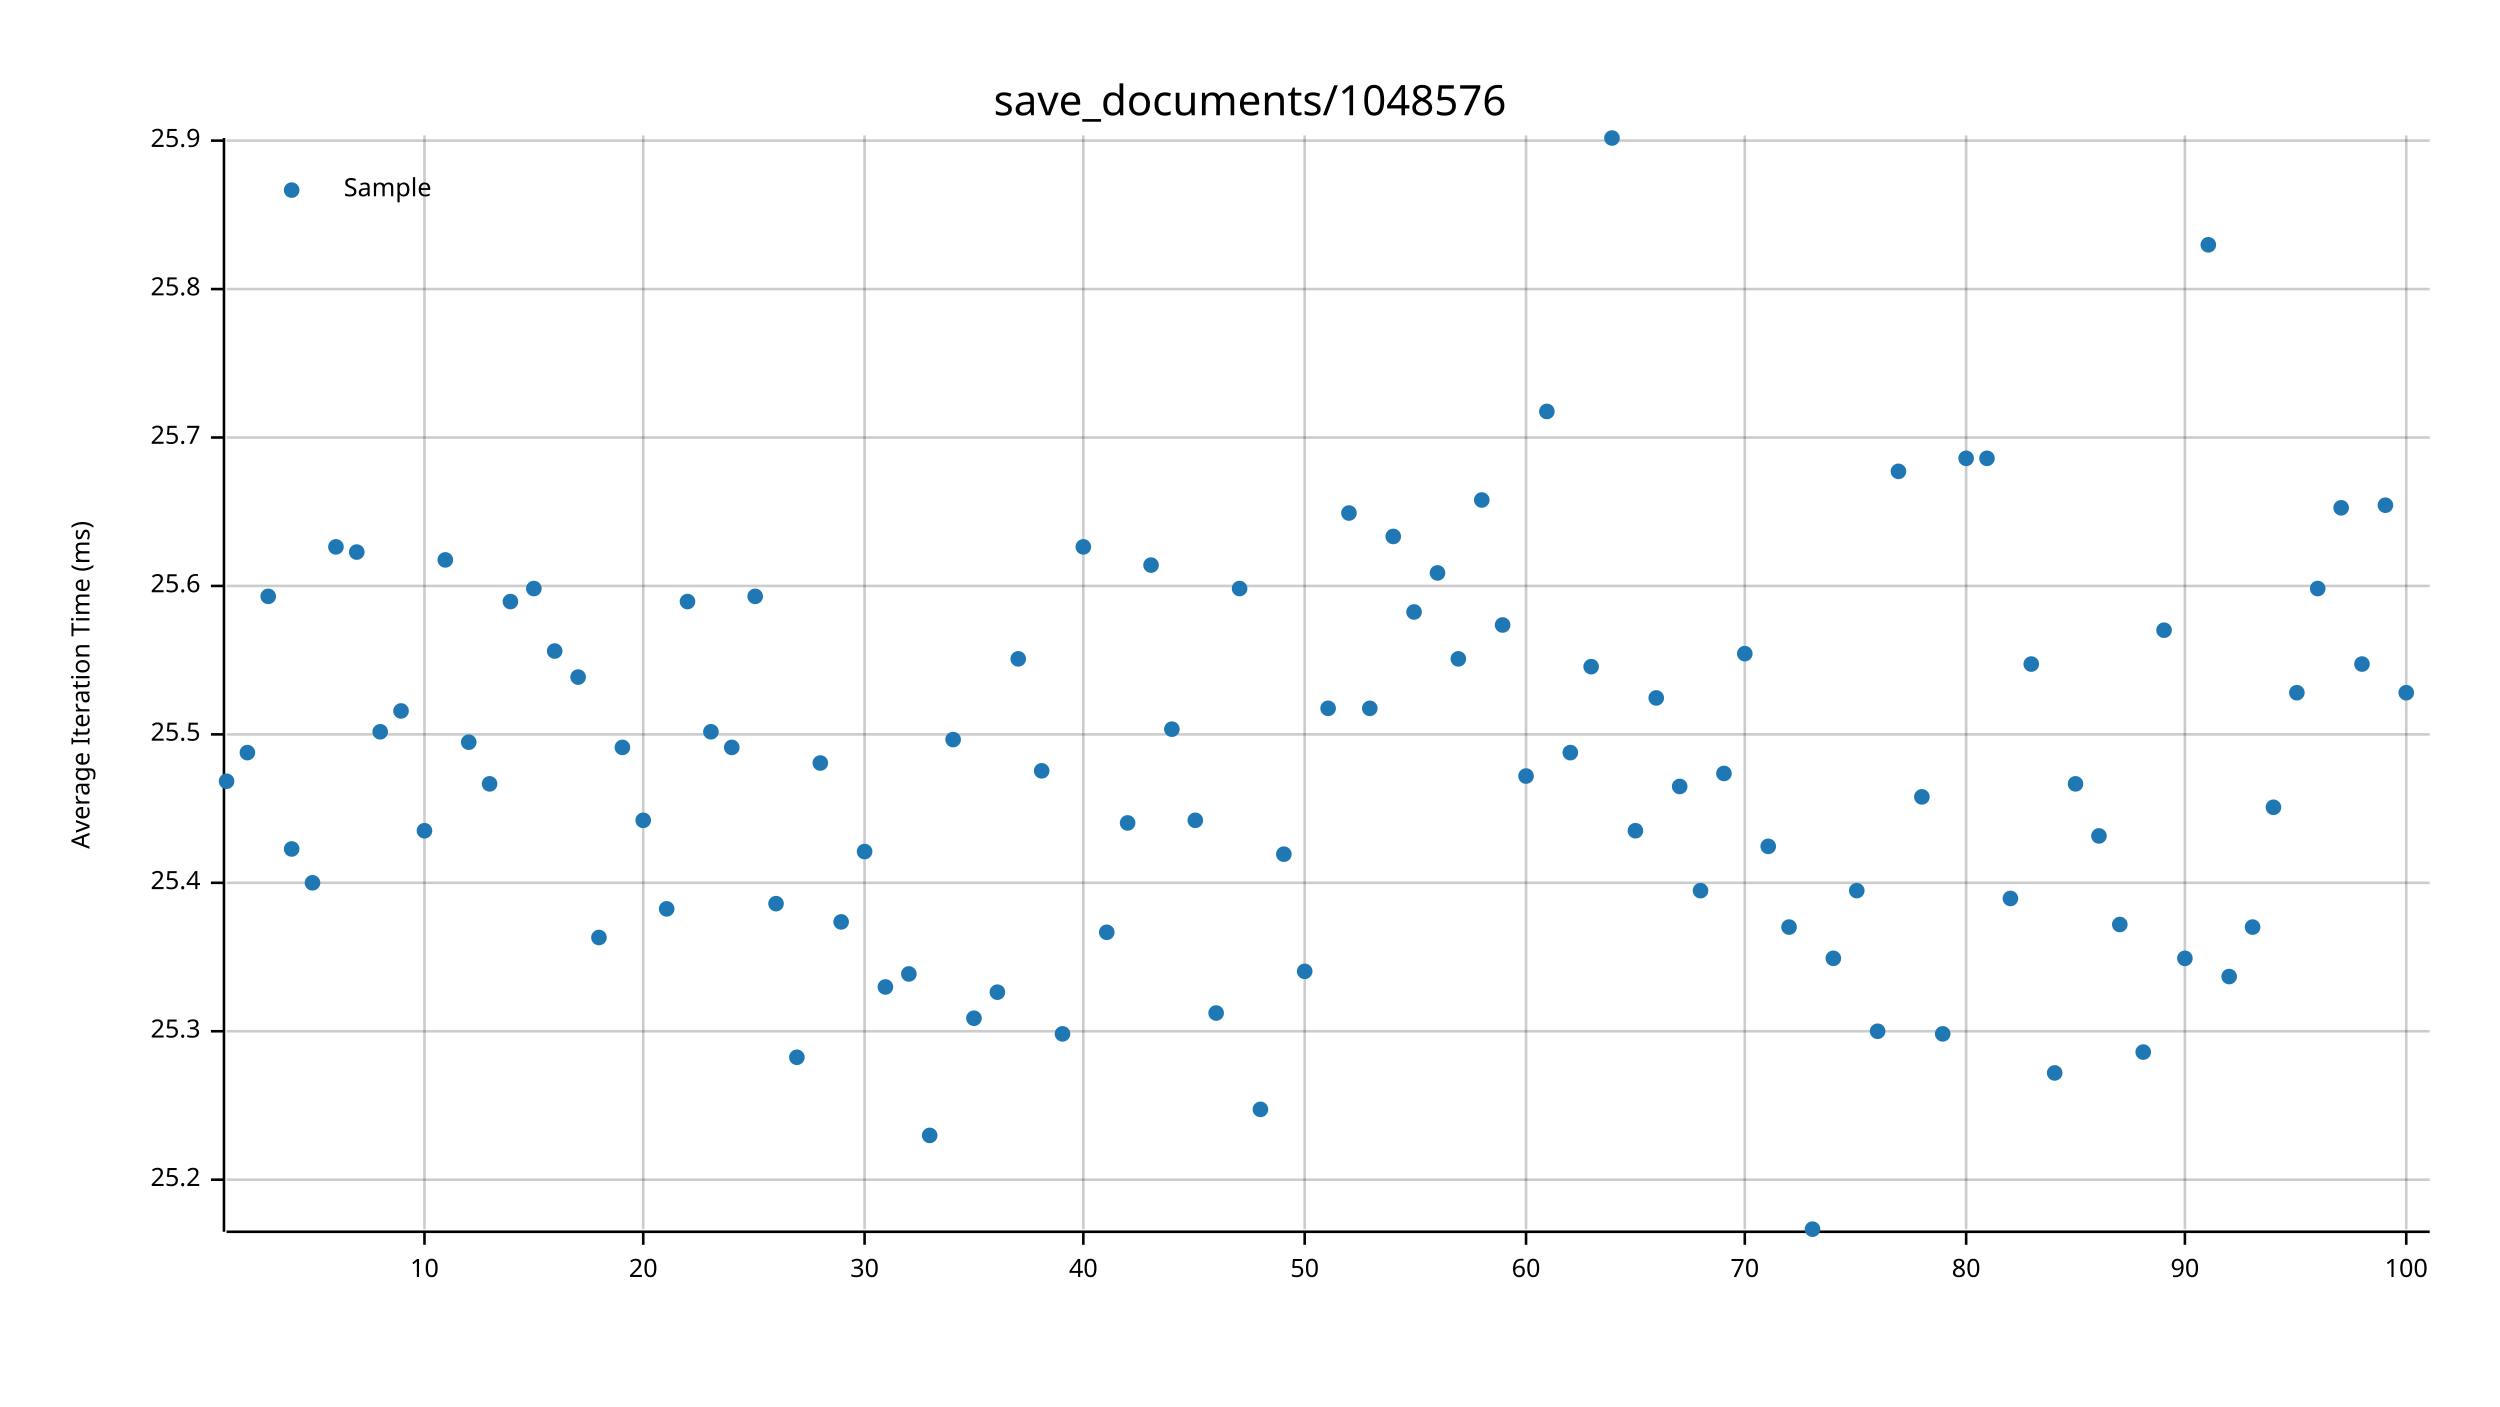
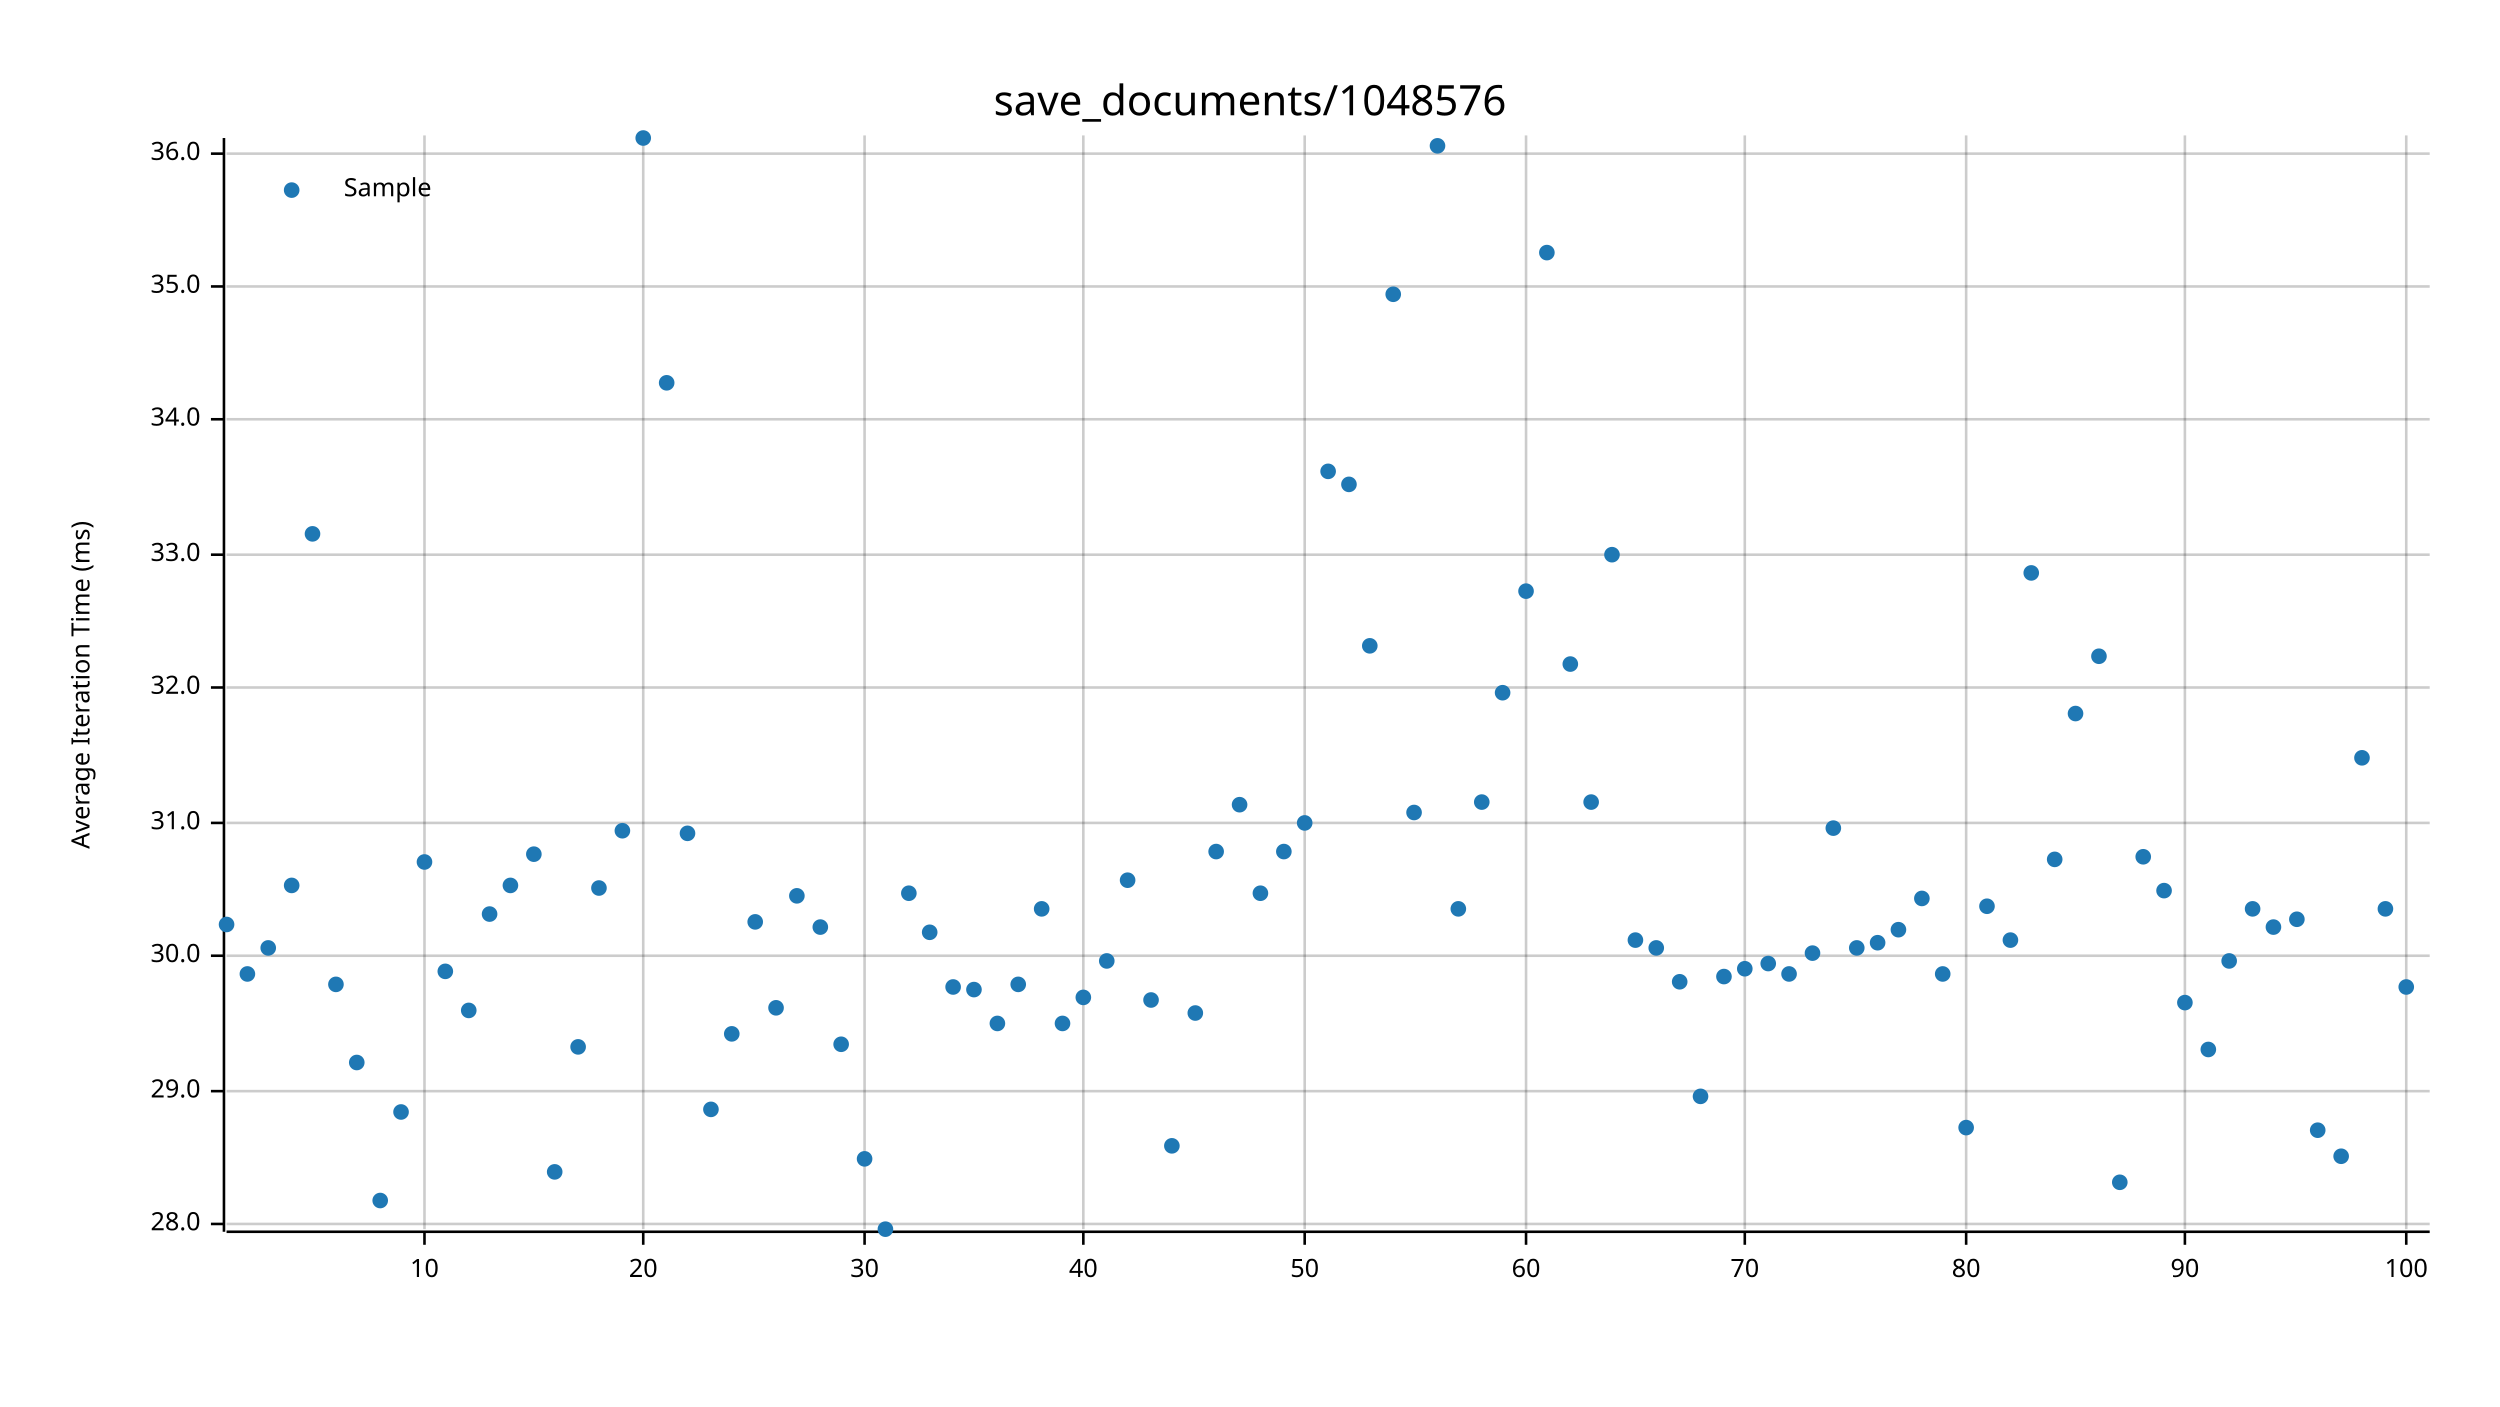
<svg xmlns="http://www.w3.org/2000/svg" width="960" height="540" viewBox="0 0 960 540">
  <text x="480" y="32" dy="0.76em" text-anchor="middle" font-family="sans-serif" font-size="16.129" opacity="1" fill="#000000">
save_documents/1048576
</text>
  <text x="27" y="263" dy="0.76em" text-anchor="middle" font-family="sans-serif" font-size="9.677" opacity="1" fill="#000000" transform="rotate(270, 27, 263)">
Average Iteration Time (ms)
</text>
  <line opacity="0.2" stroke="#000000" stroke-width="1" x1="163" y1="472" x2="163" y2="52" />
  <line opacity="0.2" stroke="#000000" stroke-width="1" x1="247" y1="472" x2="247" y2="52" />
  <line opacity="0.2" stroke="#000000" stroke-width="1" x1="332" y1="472" x2="332" y2="52" />
  <line opacity="0.2" stroke="#000000" stroke-width="1" x1="416" y1="472" x2="416" y2="52" />
  <line opacity="0.2" stroke="#000000" stroke-width="1" x1="501" y1="472" x2="501" y2="52" />
  <line opacity="0.2" stroke="#000000" stroke-width="1" x1="586" y1="472" x2="586" y2="52" />
  <line opacity="0.2" stroke="#000000" stroke-width="1" x1="670" y1="472" x2="670" y2="52" />
  <line opacity="0.2" stroke="#000000" stroke-width="1" x1="755" y1="472" x2="755" y2="52" />
  <line opacity="0.2" stroke="#000000" stroke-width="1" x1="839" y1="472" x2="839" y2="52" />
  <line opacity="0.2" stroke="#000000" stroke-width="1" x1="924" y1="472" x2="924" y2="52" />
-   <line opacity="0.2" stroke="#000000" stroke-width="1" x1="87" y1="453" x2="933" y2="453" />
-   <line opacity="0.2" stroke="#000000" stroke-width="1" x1="87" y1="396" x2="933" y2="396" />
-   <line opacity="0.2" stroke="#000000" stroke-width="1" x1="87" y1="339" x2="933" y2="339" />
-   <line opacity="0.2" stroke="#000000" stroke-width="1" x1="87" y1="282" x2="933" y2="282" />
-   <line opacity="0.2" stroke="#000000" stroke-width="1" x1="87" y1="225" x2="933" y2="225" />
-   <line opacity="0.2" stroke="#000000" stroke-width="1" x1="87" y1="168" x2="933" y2="168" />
-   <line opacity="0.2" stroke="#000000" stroke-width="1" x1="87" y1="111" x2="933" y2="111" />
-   <line opacity="0.2" stroke="#000000" stroke-width="1" x1="87" y1="54" x2="933" y2="54" />
+   <line opacity="0.2" stroke="#000000" stroke-width="1" x1="87" y1="470" x2="933" y2="470" />
+   <line opacity="0.2" stroke="#000000" stroke-width="1" x1="87" y1="419" x2="933" y2="419" />
+   <line opacity="0.2" stroke="#000000" stroke-width="1" x1="87" y1="367" x2="933" y2="367" />
+   <line opacity="0.2" stroke="#000000" stroke-width="1" x1="87" y1="316" x2="933" y2="316" />
+   <line opacity="0.2" stroke="#000000" stroke-width="1" x1="87" y1="264" x2="933" y2="264" />
+   <line opacity="0.2" stroke="#000000" stroke-width="1" x1="87" y1="213" x2="933" y2="213" />
+   <line opacity="0.2" stroke="#000000" stroke-width="1" x1="87" y1="161" x2="933" y2="161" />
+   <line opacity="0.2" stroke="#000000" stroke-width="1" x1="87" y1="110" x2="933" y2="110" />
+   <line opacity="0.2" stroke="#000000" stroke-width="1" x1="87" y1="59" x2="933" y2="59" />
  <polyline fill="none" opacity="1" stroke="#000000" stroke-width="1" points="86,53 86,473 " />
-   <text x="77" y="453" dy="0.5ex" text-anchor="end" font-family="sans-serif" font-size="9.677" opacity="1" fill="#000000">
- 25.2
- </text>
-   <polyline fill="none" opacity="1" stroke="#000000" stroke-width="1" points="81,453 86,453 " />
-   <text x="77" y="396" dy="0.5ex" text-anchor="end" font-family="sans-serif" font-size="9.677" opacity="1" fill="#000000">
- 25.3
- </text>
-   <polyline fill="none" opacity="1" stroke="#000000" stroke-width="1" points="81,396 86,396 " />
-   <text x="77" y="339" dy="0.5ex" text-anchor="end" font-family="sans-serif" font-size="9.677" opacity="1" fill="#000000">
- 25.4
- </text>
-   <polyline fill="none" opacity="1" stroke="#000000" stroke-width="1" points="81,339 86,339 " />
-   <text x="77" y="282" dy="0.5ex" text-anchor="end" font-family="sans-serif" font-size="9.677" opacity="1" fill="#000000">
- 25.5
- </text>
-   <polyline fill="none" opacity="1" stroke="#000000" stroke-width="1" points="81,282 86,282 " />
-   <text x="77" y="225" dy="0.5ex" text-anchor="end" font-family="sans-serif" font-size="9.677" opacity="1" fill="#000000">
- 25.6
- </text>
-   <polyline fill="none" opacity="1" stroke="#000000" stroke-width="1" points="81,225 86,225 " />
-   <text x="77" y="168" dy="0.5ex" text-anchor="end" font-family="sans-serif" font-size="9.677" opacity="1" fill="#000000">
- 25.7
- </text>
-   <polyline fill="none" opacity="1" stroke="#000000" stroke-width="1" points="81,168 86,168 " />
-   <text x="77" y="111" dy="0.5ex" text-anchor="end" font-family="sans-serif" font-size="9.677" opacity="1" fill="#000000">
- 25.8
- </text>
-   <polyline fill="none" opacity="1" stroke="#000000" stroke-width="1" points="81,111 86,111 " />
-   <text x="77" y="54" dy="0.5ex" text-anchor="end" font-family="sans-serif" font-size="9.677" opacity="1" fill="#000000">
- 25.9
- </text>
-   <polyline fill="none" opacity="1" stroke="#000000" stroke-width="1" points="81,54 86,54 " />
+   <text x="77" y="470" dy="0.5ex" text-anchor="end" font-family="sans-serif" font-size="9.677" opacity="1" fill="#000000">
+ 28.0
+ </text>
+   <polyline fill="none" opacity="1" stroke="#000000" stroke-width="1" points="81,470 86,470 " />
+   <text x="77" y="419" dy="0.5ex" text-anchor="end" font-family="sans-serif" font-size="9.677" opacity="1" fill="#000000">
+ 29.0
+ </text>
+   <polyline fill="none" opacity="1" stroke="#000000" stroke-width="1" points="81,419 86,419 " />
+   <text x="77" y="367" dy="0.5ex" text-anchor="end" font-family="sans-serif" font-size="9.677" opacity="1" fill="#000000">
+ 30.0
+ </text>
+   <polyline fill="none" opacity="1" stroke="#000000" stroke-width="1" points="81,367 86,367 " />
+   <text x="77" y="316" dy="0.5ex" text-anchor="end" font-family="sans-serif" font-size="9.677" opacity="1" fill="#000000">
+ 31.0
+ </text>
+   <polyline fill="none" opacity="1" stroke="#000000" stroke-width="1" points="81,316 86,316 " />
+   <text x="77" y="264" dy="0.5ex" text-anchor="end" font-family="sans-serif" font-size="9.677" opacity="1" fill="#000000">
+ 32.0
+ </text>
+   <polyline fill="none" opacity="1" stroke="#000000" stroke-width="1" points="81,264 86,264 " />
+   <text x="77" y="213" dy="0.5ex" text-anchor="end" font-family="sans-serif" font-size="9.677" opacity="1" fill="#000000">
+ 33.0
+ </text>
+   <polyline fill="none" opacity="1" stroke="#000000" stroke-width="1" points="81,213 86,213 " />
+   <text x="77" y="161" dy="0.5ex" text-anchor="end" font-family="sans-serif" font-size="9.677" opacity="1" fill="#000000">
+ 34.0
+ </text>
+   <polyline fill="none" opacity="1" stroke="#000000" stroke-width="1" points="81,161 86,161 " />
+   <text x="77" y="110" dy="0.5ex" text-anchor="end" font-family="sans-serif" font-size="9.677" opacity="1" fill="#000000">
+ 35.0
+ </text>
+   <polyline fill="none" opacity="1" stroke="#000000" stroke-width="1" points="81,110 86,110 " />
+   <text x="77" y="59" dy="0.5ex" text-anchor="end" font-family="sans-serif" font-size="9.677" opacity="1" fill="#000000">
+ 36.0
+ </text>
+   <polyline fill="none" opacity="1" stroke="#000000" stroke-width="1" points="81,59 86,59 " />
  <polyline fill="none" opacity="1" stroke="#000000" stroke-width="1" points="87,473 933,473 " />
  <text x="163" y="483" dy="0.76em" text-anchor="middle" font-family="sans-serif" font-size="9.677" opacity="1" fill="#000000">
10
</text>
  <polyline fill="none" opacity="1" stroke="#000000" stroke-width="1" points="163,473 163,478 " />
  <text x="247" y="483" dy="0.76em" text-anchor="middle" font-family="sans-serif" font-size="9.677" opacity="1" fill="#000000">
20
</text>
  <polyline fill="none" opacity="1" stroke="#000000" stroke-width="1" points="247,473 247,478 " />
  <text x="332" y="483" dy="0.76em" text-anchor="middle" font-family="sans-serif" font-size="9.677" opacity="1" fill="#000000">
30
</text>
  <polyline fill="none" opacity="1" stroke="#000000" stroke-width="1" points="332,473 332,478 " />
  <text x="416" y="483" dy="0.76em" text-anchor="middle" font-family="sans-serif" font-size="9.677" opacity="1" fill="#000000">
40
</text>
  <polyline fill="none" opacity="1" stroke="#000000" stroke-width="1" points="416,473 416,478 " />
  <text x="501" y="483" dy="0.76em" text-anchor="middle" font-family="sans-serif" font-size="9.677" opacity="1" fill="#000000">
50
</text>
  <polyline fill="none" opacity="1" stroke="#000000" stroke-width="1" points="501,473 501,478 " />
  <text x="586" y="483" dy="0.76em" text-anchor="middle" font-family="sans-serif" font-size="9.677" opacity="1" fill="#000000">
60
</text>
  <polyline fill="none" opacity="1" stroke="#000000" stroke-width="1" points="586,473 586,478 " />
  <text x="670" y="483" dy="0.76em" text-anchor="middle" font-family="sans-serif" font-size="9.677" opacity="1" fill="#000000">
70
</text>
  <polyline fill="none" opacity="1" stroke="#000000" stroke-width="1" points="670,473 670,478 " />
  <text x="755" y="483" dy="0.76em" text-anchor="middle" font-family="sans-serif" font-size="9.677" opacity="1" fill="#000000">
80
</text>
  <polyline fill="none" opacity="1" stroke="#000000" stroke-width="1" points="755,473 755,478 " />
  <text x="839" y="483" dy="0.76em" text-anchor="middle" font-family="sans-serif" font-size="9.677" opacity="1" fill="#000000">
90
</text>
  <polyline fill="none" opacity="1" stroke="#000000" stroke-width="1" points="839,473 839,478 " />
  <text x="924" y="483" dy="0.76em" text-anchor="middle" font-family="sans-serif" font-size="9.677" opacity="1" fill="#000000">
100
</text>
  <polyline fill="none" opacity="1" stroke="#000000" stroke-width="1" points="924,473 924,478 " />
-   <circle cx="87" cy="300" r="3" opacity="1" fill="#1F78B4" stroke="none" stroke-width="1" />
-   <circle cx="95" cy="289" r="3" opacity="1" fill="#1F78B4" stroke="none" stroke-width="1" />
-   <circle cx="103" cy="229" r="3" opacity="1" fill="#1F78B4" stroke="none" stroke-width="1" />
-   <circle cx="112" cy="326" r="3" opacity="1" fill="#1F78B4" stroke="none" stroke-width="1" />
-   <circle cx="120" cy="339" r="3" opacity="1" fill="#1F78B4" stroke="none" stroke-width="1" />
-   <circle cx="129" cy="210" r="3" opacity="1" fill="#1F78B4" stroke="none" stroke-width="1" />
-   <circle cx="137" cy="212" r="3" opacity="1" fill="#1F78B4" stroke="none" stroke-width="1" />
-   <circle cx="146" cy="281" r="3" opacity="1" fill="#1F78B4" stroke="none" stroke-width="1" />
-   <circle cx="154" cy="273" r="3" opacity="1" fill="#1F78B4" stroke="none" stroke-width="1" />
-   <circle cx="163" cy="319" r="3" opacity="1" fill="#1F78B4" stroke="none" stroke-width="1" />
-   <circle cx="171" cy="215" r="3" opacity="1" fill="#1F78B4" stroke="none" stroke-width="1" />
-   <circle cx="180" cy="285" r="3" opacity="1" fill="#1F78B4" stroke="none" stroke-width="1" />
-   <circle cx="188" cy="301" r="3" opacity="1" fill="#1F78B4" stroke="none" stroke-width="1" />
-   <circle cx="196" cy="231" r="3" opacity="1" fill="#1F78B4" stroke="none" stroke-width="1" />
-   <circle cx="205" cy="226" r="3" opacity="1" fill="#1F78B4" stroke="none" stroke-width="1" />
-   <circle cx="213" cy="250" r="3" opacity="1" fill="#1F78B4" stroke="none" stroke-width="1" />
-   <circle cx="222" cy="260" r="3" opacity="1" fill="#1F78B4" stroke="none" stroke-width="1" />
-   <circle cx="230" cy="360" r="3" opacity="1" fill="#1F78B4" stroke="none" stroke-width="1" />
-   <circle cx="239" cy="287" r="3" opacity="1" fill="#1F78B4" stroke="none" stroke-width="1" />
-   <circle cx="247" cy="315" r="3" opacity="1" fill="#1F78B4" stroke="none" stroke-width="1" />
-   <circle cx="256" cy="349" r="3" opacity="1" fill="#1F78B4" stroke="none" stroke-width="1" />
-   <circle cx="264" cy="231" r="3" opacity="1" fill="#1F78B4" stroke="none" stroke-width="1" />
-   <circle cx="273" cy="281" r="3" opacity="1" fill="#1F78B4" stroke="none" stroke-width="1" />
-   <circle cx="281" cy="287" r="3" opacity="1" fill="#1F78B4" stroke="none" stroke-width="1" />
-   <circle cx="290" cy="229" r="3" opacity="1" fill="#1F78B4" stroke="none" stroke-width="1" />
-   <circle cx="298" cy="347" r="3" opacity="1" fill="#1F78B4" stroke="none" stroke-width="1" />
-   <circle cx="306" cy="406" r="3" opacity="1" fill="#1F78B4" stroke="none" stroke-width="1" />
-   <circle cx="315" cy="293" r="3" opacity="1" fill="#1F78B4" stroke="none" stroke-width="1" />
-   <circle cx="323" cy="354" r="3" opacity="1" fill="#1F78B4" stroke="none" stroke-width="1" />
-   <circle cx="332" cy="327" r="3" opacity="1" fill="#1F78B4" stroke="none" stroke-width="1" />
-   <circle cx="340" cy="379" r="3" opacity="1" fill="#1F78B4" stroke="none" stroke-width="1" />
-   <circle cx="349" cy="374" r="3" opacity="1" fill="#1F78B4" stroke="none" stroke-width="1" />
-   <circle cx="357" cy="436" r="3" opacity="1" fill="#1F78B4" stroke="none" stroke-width="1" />
-   <circle cx="366" cy="284" r="3" opacity="1" fill="#1F78B4" stroke="none" stroke-width="1" />
-   <circle cx="374" cy="391" r="3" opacity="1" fill="#1F78B4" stroke="none" stroke-width="1" />
-   <circle cx="383" cy="381" r="3" opacity="1" fill="#1F78B4" stroke="none" stroke-width="1" />
-   <circle cx="391" cy="253" r="3" opacity="1" fill="#1F78B4" stroke="none" stroke-width="1" />
-   <circle cx="400" cy="296" r="3" opacity="1" fill="#1F78B4" stroke="none" stroke-width="1" />
-   <circle cx="408" cy="397" r="3" opacity="1" fill="#1F78B4" stroke="none" stroke-width="1" />
-   <circle cx="416" cy="210" r="3" opacity="1" fill="#1F78B4" stroke="none" stroke-width="1" />
-   <circle cx="425" cy="358" r="3" opacity="1" fill="#1F78B4" stroke="none" stroke-width="1" />
-   <circle cx="433" cy="316" r="3" opacity="1" fill="#1F78B4" stroke="none" stroke-width="1" />
-   <circle cx="442" cy="217" r="3" opacity="1" fill="#1F78B4" stroke="none" stroke-width="1" />
-   <circle cx="450" cy="280" r="3" opacity="1" fill="#1F78B4" stroke="none" stroke-width="1" />
-   <circle cx="459" cy="315" r="3" opacity="1" fill="#1F78B4" stroke="none" stroke-width="1" />
-   <circle cx="467" cy="389" r="3" opacity="1" fill="#1F78B4" stroke="none" stroke-width="1" />
-   <circle cx="476" cy="226" r="3" opacity="1" fill="#1F78B4" stroke="none" stroke-width="1" />
-   <circle cx="484" cy="426" r="3" opacity="1" fill="#1F78B4" stroke="none" stroke-width="1" />
-   <circle cx="493" cy="328" r="3" opacity="1" fill="#1F78B4" stroke="none" stroke-width="1" />
-   <circle cx="501" cy="373" r="3" opacity="1" fill="#1F78B4" stroke="none" stroke-width="1" />
-   <circle cx="510" cy="272" r="3" opacity="1" fill="#1F78B4" stroke="none" stroke-width="1" />
-   <circle cx="518" cy="197" r="3" opacity="1" fill="#1F78B4" stroke="none" stroke-width="1" />
-   <circle cx="526" cy="272" r="3" opacity="1" fill="#1F78B4" stroke="none" stroke-width="1" />
-   <circle cx="535" cy="206" r="3" opacity="1" fill="#1F78B4" stroke="none" stroke-width="1" />
-   <circle cx="543" cy="235" r="3" opacity="1" fill="#1F78B4" stroke="none" stroke-width="1" />
-   <circle cx="552" cy="220" r="3" opacity="1" fill="#1F78B4" stroke="none" stroke-width="1" />
-   <circle cx="560" cy="253" r="3" opacity="1" fill="#1F78B4" stroke="none" stroke-width="1" />
-   <circle cx="569" cy="192" r="3" opacity="1" fill="#1F78B4" stroke="none" stroke-width="1" />
-   <circle cx="577" cy="240" r="3" opacity="1" fill="#1F78B4" stroke="none" stroke-width="1" />
-   <circle cx="586" cy="298" r="3" opacity="1" fill="#1F78B4" stroke="none" stroke-width="1" />
-   <circle cx="594" cy="158" r="3" opacity="1" fill="#1F78B4" stroke="none" stroke-width="1" />
-   <circle cx="603" cy="289" r="3" opacity="1" fill="#1F78B4" stroke="none" stroke-width="1" />
-   <circle cx="611" cy="256" r="3" opacity="1" fill="#1F78B4" stroke="none" stroke-width="1" />
-   <circle cx="619" cy="53" r="3" opacity="1" fill="#1F78B4" stroke="none" stroke-width="1" />
-   <circle cx="628" cy="319" r="3" opacity="1" fill="#1F78B4" stroke="none" stroke-width="1" />
-   <circle cx="636" cy="268" r="3" opacity="1" fill="#1F78B4" stroke="none" stroke-width="1" />
-   <circle cx="645" cy="302" r="3" opacity="1" fill="#1F78B4" stroke="none" stroke-width="1" />
-   <circle cx="653" cy="342" r="3" opacity="1" fill="#1F78B4" stroke="none" stroke-width="1" />
-   <circle cx="662" cy="297" r="3" opacity="1" fill="#1F78B4" stroke="none" stroke-width="1" />
-   <circle cx="670" cy="251" r="3" opacity="1" fill="#1F78B4" stroke="none" stroke-width="1" />
-   <circle cx="679" cy="325" r="3" opacity="1" fill="#1F78B4" stroke="none" stroke-width="1" />
-   <circle cx="687" cy="356" r="3" opacity="1" fill="#1F78B4" stroke="none" stroke-width="1" />
-   <circle cx="696" cy="472" r="3" opacity="1" fill="#1F78B4" stroke="none" stroke-width="1" />
-   <circle cx="704" cy="368" r="3" opacity="1" fill="#1F78B4" stroke="none" stroke-width="1" />
-   <circle cx="713" cy="342" r="3" opacity="1" fill="#1F78B4" stroke="none" stroke-width="1" />
-   <circle cx="721" cy="396" r="3" opacity="1" fill="#1F78B4" stroke="none" stroke-width="1" />
-   <circle cx="729" cy="181" r="3" opacity="1" fill="#1F78B4" stroke="none" stroke-width="1" />
-   <circle cx="738" cy="306" r="3" opacity="1" fill="#1F78B4" stroke="none" stroke-width="1" />
-   <circle cx="746" cy="397" r="3" opacity="1" fill="#1F78B4" stroke="none" stroke-width="1" />
-   <circle cx="755" cy="176" r="3" opacity="1" fill="#1F78B4" stroke="none" stroke-width="1" />
-   <circle cx="763" cy="176" r="3" opacity="1" fill="#1F78B4" stroke="none" stroke-width="1" />
-   <circle cx="772" cy="345" r="3" opacity="1" fill="#1F78B4" stroke="none" stroke-width="1" />
-   <circle cx="780" cy="255" r="3" opacity="1" fill="#1F78B4" stroke="none" stroke-width="1" />
-   <circle cx="789" cy="412" r="3" opacity="1" fill="#1F78B4" stroke="none" stroke-width="1" />
-   <circle cx="797" cy="301" r="3" opacity="1" fill="#1F78B4" stroke="none" stroke-width="1" />
-   <circle cx="806" cy="321" r="3" opacity="1" fill="#1F78B4" stroke="none" stroke-width="1" />
-   <circle cx="814" cy="355" r="3" opacity="1" fill="#1F78B4" stroke="none" stroke-width="1" />
-   <circle cx="823" cy="404" r="3" opacity="1" fill="#1F78B4" stroke="none" stroke-width="1" />
-   <circle cx="831" cy="242" r="3" opacity="1" fill="#1F78B4" stroke="none" stroke-width="1" />
-   <circle cx="839" cy="368" r="3" opacity="1" fill="#1F78B4" stroke="none" stroke-width="1" />
-   <circle cx="848" cy="94" r="3" opacity="1" fill="#1F78B4" stroke="none" stroke-width="1" />
-   <circle cx="856" cy="375" r="3" opacity="1" fill="#1F78B4" stroke="none" stroke-width="1" />
-   <circle cx="865" cy="356" r="3" opacity="1" fill="#1F78B4" stroke="none" stroke-width="1" />
-   <circle cx="873" cy="310" r="3" opacity="1" fill="#1F78B4" stroke="none" stroke-width="1" />
-   <circle cx="882" cy="266" r="3" opacity="1" fill="#1F78B4" stroke="none" stroke-width="1" />
-   <circle cx="890" cy="226" r="3" opacity="1" fill="#1F78B4" stroke="none" stroke-width="1" />
-   <circle cx="899" cy="195" r="3" opacity="1" fill="#1F78B4" stroke="none" stroke-width="1" />
-   <circle cx="907" cy="255" r="3" opacity="1" fill="#1F78B4" stroke="none" stroke-width="1" />
-   <circle cx="916" cy="194" r="3" opacity="1" fill="#1F78B4" stroke="none" stroke-width="1" />
-   <circle cx="924" cy="266" r="3" opacity="1" fill="#1F78B4" stroke="none" stroke-width="1" />
+   <circle cx="87" cy="355" r="3" opacity="1" fill="#1F78B4" stroke="none" stroke-width="1" />
+   <circle cx="95" cy="374" r="3" opacity="1" fill="#1F78B4" stroke="none" stroke-width="1" />
+   <circle cx="103" cy="364" r="3" opacity="1" fill="#1F78B4" stroke="none" stroke-width="1" />
+   <circle cx="112" cy="340" r="3" opacity="1" fill="#1F78B4" stroke="none" stroke-width="1" />
+   <circle cx="120" cy="205" r="3" opacity="1" fill="#1F78B4" stroke="none" stroke-width="1" />
+   <circle cx="129" cy="378" r="3" opacity="1" fill="#1F78B4" stroke="none" stroke-width="1" />
+   <circle cx="137" cy="408" r="3" opacity="1" fill="#1F78B4" stroke="none" stroke-width="1" />
+   <circle cx="146" cy="461" r="3" opacity="1" fill="#1F78B4" stroke="none" stroke-width="1" />
+   <circle cx="154" cy="427" r="3" opacity="1" fill="#1F78B4" stroke="none" stroke-width="1" />
+   <circle cx="163" cy="331" r="3" opacity="1" fill="#1F78B4" stroke="none" stroke-width="1" />
+   <circle cx="171" cy="373" r="3" opacity="1" fill="#1F78B4" stroke="none" stroke-width="1" />
+   <circle cx="180" cy="388" r="3" opacity="1" fill="#1F78B4" stroke="none" stroke-width="1" />
+   <circle cx="188" cy="351" r="3" opacity="1" fill="#1F78B4" stroke="none" stroke-width="1" />
+   <circle cx="196" cy="340" r="3" opacity="1" fill="#1F78B4" stroke="none" stroke-width="1" />
+   <circle cx="205" cy="328" r="3" opacity="1" fill="#1F78B4" stroke="none" stroke-width="1" />
+   <circle cx="213" cy="450" r="3" opacity="1" fill="#1F78B4" stroke="none" stroke-width="1" />
+   <circle cx="222" cy="402" r="3" opacity="1" fill="#1F78B4" stroke="none" stroke-width="1" />
+   <circle cx="230" cy="341" r="3" opacity="1" fill="#1F78B4" stroke="none" stroke-width="1" />
+   <circle cx="239" cy="319" r="3" opacity="1" fill="#1F78B4" stroke="none" stroke-width="1" />
+   <circle cx="247" cy="53" r="3" opacity="1" fill="#1F78B4" stroke="none" stroke-width="1" />
+   <circle cx="256" cy="147" r="3" opacity="1" fill="#1F78B4" stroke="none" stroke-width="1" />
+   <circle cx="264" cy="320" r="3" opacity="1" fill="#1F78B4" stroke="none" stroke-width="1" />
+   <circle cx="273" cy="426" r="3" opacity="1" fill="#1F78B4" stroke="none" stroke-width="1" />
+   <circle cx="281" cy="397" r="3" opacity="1" fill="#1F78B4" stroke="none" stroke-width="1" />
+   <circle cx="290" cy="354" r="3" opacity="1" fill="#1F78B4" stroke="none" stroke-width="1" />
+   <circle cx="298" cy="387" r="3" opacity="1" fill="#1F78B4" stroke="none" stroke-width="1" />
+   <circle cx="306" cy="344" r="3" opacity="1" fill="#1F78B4" stroke="none" stroke-width="1" />
+   <circle cx="315" cy="356" r="3" opacity="1" fill="#1F78B4" stroke="none" stroke-width="1" />
+   <circle cx="323" cy="401" r="3" opacity="1" fill="#1F78B4" stroke="none" stroke-width="1" />
+   <circle cx="332" cy="445" r="3" opacity="1" fill="#1F78B4" stroke="none" stroke-width="1" />
+   <circle cx="340" cy="472" r="3" opacity="1" fill="#1F78B4" stroke="none" stroke-width="1" />
+   <circle cx="349" cy="343" r="3" opacity="1" fill="#1F78B4" stroke="none" stroke-width="1" />
+   <circle cx="357" cy="358" r="3" opacity="1" fill="#1F78B4" stroke="none" stroke-width="1" />
+   <circle cx="366" cy="379" r="3" opacity="1" fill="#1F78B4" stroke="none" stroke-width="1" />
+   <circle cx="374" cy="380" r="3" opacity="1" fill="#1F78B4" stroke="none" stroke-width="1" />
+   <circle cx="383" cy="393" r="3" opacity="1" fill="#1F78B4" stroke="none" stroke-width="1" />
+   <circle cx="391" cy="378" r="3" opacity="1" fill="#1F78B4" stroke="none" stroke-width="1" />
+   <circle cx="400" cy="349" r="3" opacity="1" fill="#1F78B4" stroke="none" stroke-width="1" />
+   <circle cx="408" cy="393" r="3" opacity="1" fill="#1F78B4" stroke="none" stroke-width="1" />
+   <circle cx="416" cy="383" r="3" opacity="1" fill="#1F78B4" stroke="none" stroke-width="1" />
+   <circle cx="425" cy="369" r="3" opacity="1" fill="#1F78B4" stroke="none" stroke-width="1" />
+   <circle cx="433" cy="338" r="3" opacity="1" fill="#1F78B4" stroke="none" stroke-width="1" />
+   <circle cx="442" cy="384" r="3" opacity="1" fill="#1F78B4" stroke="none" stroke-width="1" />
+   <circle cx="450" cy="440" r="3" opacity="1" fill="#1F78B4" stroke="none" stroke-width="1" />
+   <circle cx="459" cy="389" r="3" opacity="1" fill="#1F78B4" stroke="none" stroke-width="1" />
+   <circle cx="467" cy="327" r="3" opacity="1" fill="#1F78B4" stroke="none" stroke-width="1" />
+   <circle cx="476" cy="309" r="3" opacity="1" fill="#1F78B4" stroke="none" stroke-width="1" />
+   <circle cx="484" cy="343" r="3" opacity="1" fill="#1F78B4" stroke="none" stroke-width="1" />
+   <circle cx="493" cy="327" r="3" opacity="1" fill="#1F78B4" stroke="none" stroke-width="1" />
+   <circle cx="501" cy="316" r="3" opacity="1" fill="#1F78B4" stroke="none" stroke-width="1" />
+   <circle cx="510" cy="181" r="3" opacity="1" fill="#1F78B4" stroke="none" stroke-width="1" />
+   <circle cx="518" cy="186" r="3" opacity="1" fill="#1F78B4" stroke="none" stroke-width="1" />
+   <circle cx="526" cy="248" r="3" opacity="1" fill="#1F78B4" stroke="none" stroke-width="1" />
+   <circle cx="535" cy="113" r="3" opacity="1" fill="#1F78B4" stroke="none" stroke-width="1" />
+   <circle cx="543" cy="312" r="3" opacity="1" fill="#1F78B4" stroke="none" stroke-width="1" />
+   <circle cx="552" cy="56" r="3" opacity="1" fill="#1F78B4" stroke="none" stroke-width="1" />
+   <circle cx="560" cy="349" r="3" opacity="1" fill="#1F78B4" stroke="none" stroke-width="1" />
+   <circle cx="569" cy="308" r="3" opacity="1" fill="#1F78B4" stroke="none" stroke-width="1" />
+   <circle cx="577" cy="266" r="3" opacity="1" fill="#1F78B4" stroke="none" stroke-width="1" />
+   <circle cx="586" cy="227" r="3" opacity="1" fill="#1F78B4" stroke="none" stroke-width="1" />
+   <circle cx="594" cy="97" r="3" opacity="1" fill="#1F78B4" stroke="none" stroke-width="1" />
+   <circle cx="603" cy="255" r="3" opacity="1" fill="#1F78B4" stroke="none" stroke-width="1" />
+   <circle cx="611" cy="308" r="3" opacity="1" fill="#1F78B4" stroke="none" stroke-width="1" />
+   <circle cx="619" cy="213" r="3" opacity="1" fill="#1F78B4" stroke="none" stroke-width="1" />
+   <circle cx="628" cy="361" r="3" opacity="1" fill="#1F78B4" stroke="none" stroke-width="1" />
+   <circle cx="636" cy="364" r="3" opacity="1" fill="#1F78B4" stroke="none" stroke-width="1" />
+   <circle cx="645" cy="377" r="3" opacity="1" fill="#1F78B4" stroke="none" stroke-width="1" />
+   <circle cx="653" cy="421" r="3" opacity="1" fill="#1F78B4" stroke="none" stroke-width="1" />
+   <circle cx="662" cy="375" r="3" opacity="1" fill="#1F78B4" stroke="none" stroke-width="1" />
+   <circle cx="670" cy="372" r="3" opacity="1" fill="#1F78B4" stroke="none" stroke-width="1" />
+   <circle cx="679" cy="370" r="3" opacity="1" fill="#1F78B4" stroke="none" stroke-width="1" />
+   <circle cx="687" cy="374" r="3" opacity="1" fill="#1F78B4" stroke="none" stroke-width="1" />
+   <circle cx="696" cy="366" r="3" opacity="1" fill="#1F78B4" stroke="none" stroke-width="1" />
+   <circle cx="704" cy="318" r="3" opacity="1" fill="#1F78B4" stroke="none" stroke-width="1" />
+   <circle cx="713" cy="364" r="3" opacity="1" fill="#1F78B4" stroke="none" stroke-width="1" />
+   <circle cx="721" cy="362" r="3" opacity="1" fill="#1F78B4" stroke="none" stroke-width="1" />
+   <circle cx="729" cy="357" r="3" opacity="1" fill="#1F78B4" stroke="none" stroke-width="1" />
+   <circle cx="738" cy="345" r="3" opacity="1" fill="#1F78B4" stroke="none" stroke-width="1" />
+   <circle cx="746" cy="374" r="3" opacity="1" fill="#1F78B4" stroke="none" stroke-width="1" />
+   <circle cx="755" cy="433" r="3" opacity="1" fill="#1F78B4" stroke="none" stroke-width="1" />
+   <circle cx="763" cy="348" r="3" opacity="1" fill="#1F78B4" stroke="none" stroke-width="1" />
+   <circle cx="772" cy="361" r="3" opacity="1" fill="#1F78B4" stroke="none" stroke-width="1" />
+   <circle cx="780" cy="220" r="3" opacity="1" fill="#1F78B4" stroke="none" stroke-width="1" />
+   <circle cx="789" cy="330" r="3" opacity="1" fill="#1F78B4" stroke="none" stroke-width="1" />
+   <circle cx="797" cy="274" r="3" opacity="1" fill="#1F78B4" stroke="none" stroke-width="1" />
+   <circle cx="806" cy="252" r="3" opacity="1" fill="#1F78B4" stroke="none" stroke-width="1" />
+   <circle cx="814" cy="454" r="3" opacity="1" fill="#1F78B4" stroke="none" stroke-width="1" />
+   <circle cx="823" cy="329" r="3" opacity="1" fill="#1F78B4" stroke="none" stroke-width="1" />
+   <circle cx="831" cy="342" r="3" opacity="1" fill="#1F78B4" stroke="none" stroke-width="1" />
+   <circle cx="839" cy="385" r="3" opacity="1" fill="#1F78B4" stroke="none" stroke-width="1" />
+   <circle cx="848" cy="403" r="3" opacity="1" fill="#1F78B4" stroke="none" stroke-width="1" />
+   <circle cx="856" cy="369" r="3" opacity="1" fill="#1F78B4" stroke="none" stroke-width="1" />
+   <circle cx="865" cy="349" r="3" opacity="1" fill="#1F78B4" stroke="none" stroke-width="1" />
+   <circle cx="873" cy="356" r="3" opacity="1" fill="#1F78B4" stroke="none" stroke-width="1" />
+   <circle cx="882" cy="353" r="3" opacity="1" fill="#1F78B4" stroke="none" stroke-width="1" />
+   <circle cx="890" cy="434" r="3" opacity="1" fill="#1F78B4" stroke="none" stroke-width="1" />
+   <circle cx="899" cy="444" r="3" opacity="1" fill="#1F78B4" stroke="none" stroke-width="1" />
+   <circle cx="907" cy="291" r="3" opacity="1" fill="#1F78B4" stroke="none" stroke-width="1" />
+   <circle cx="916" cy="349" r="3" opacity="1" fill="#1F78B4" stroke="none" stroke-width="1" />
+   <circle cx="924" cy="379" r="3" opacity="1" fill="#1F78B4" stroke="none" stroke-width="1" />
  <text x="132" y="68" dy="0.76em" text-anchor="start" font-family="sans-serif" font-size="9.677" opacity="1" fill="#000000">
Sample
</text>
  <circle cx="112" cy="73" r="3" opacity="1" fill="#1F78B4" stroke="none" stroke-width="1" />
</svg>
